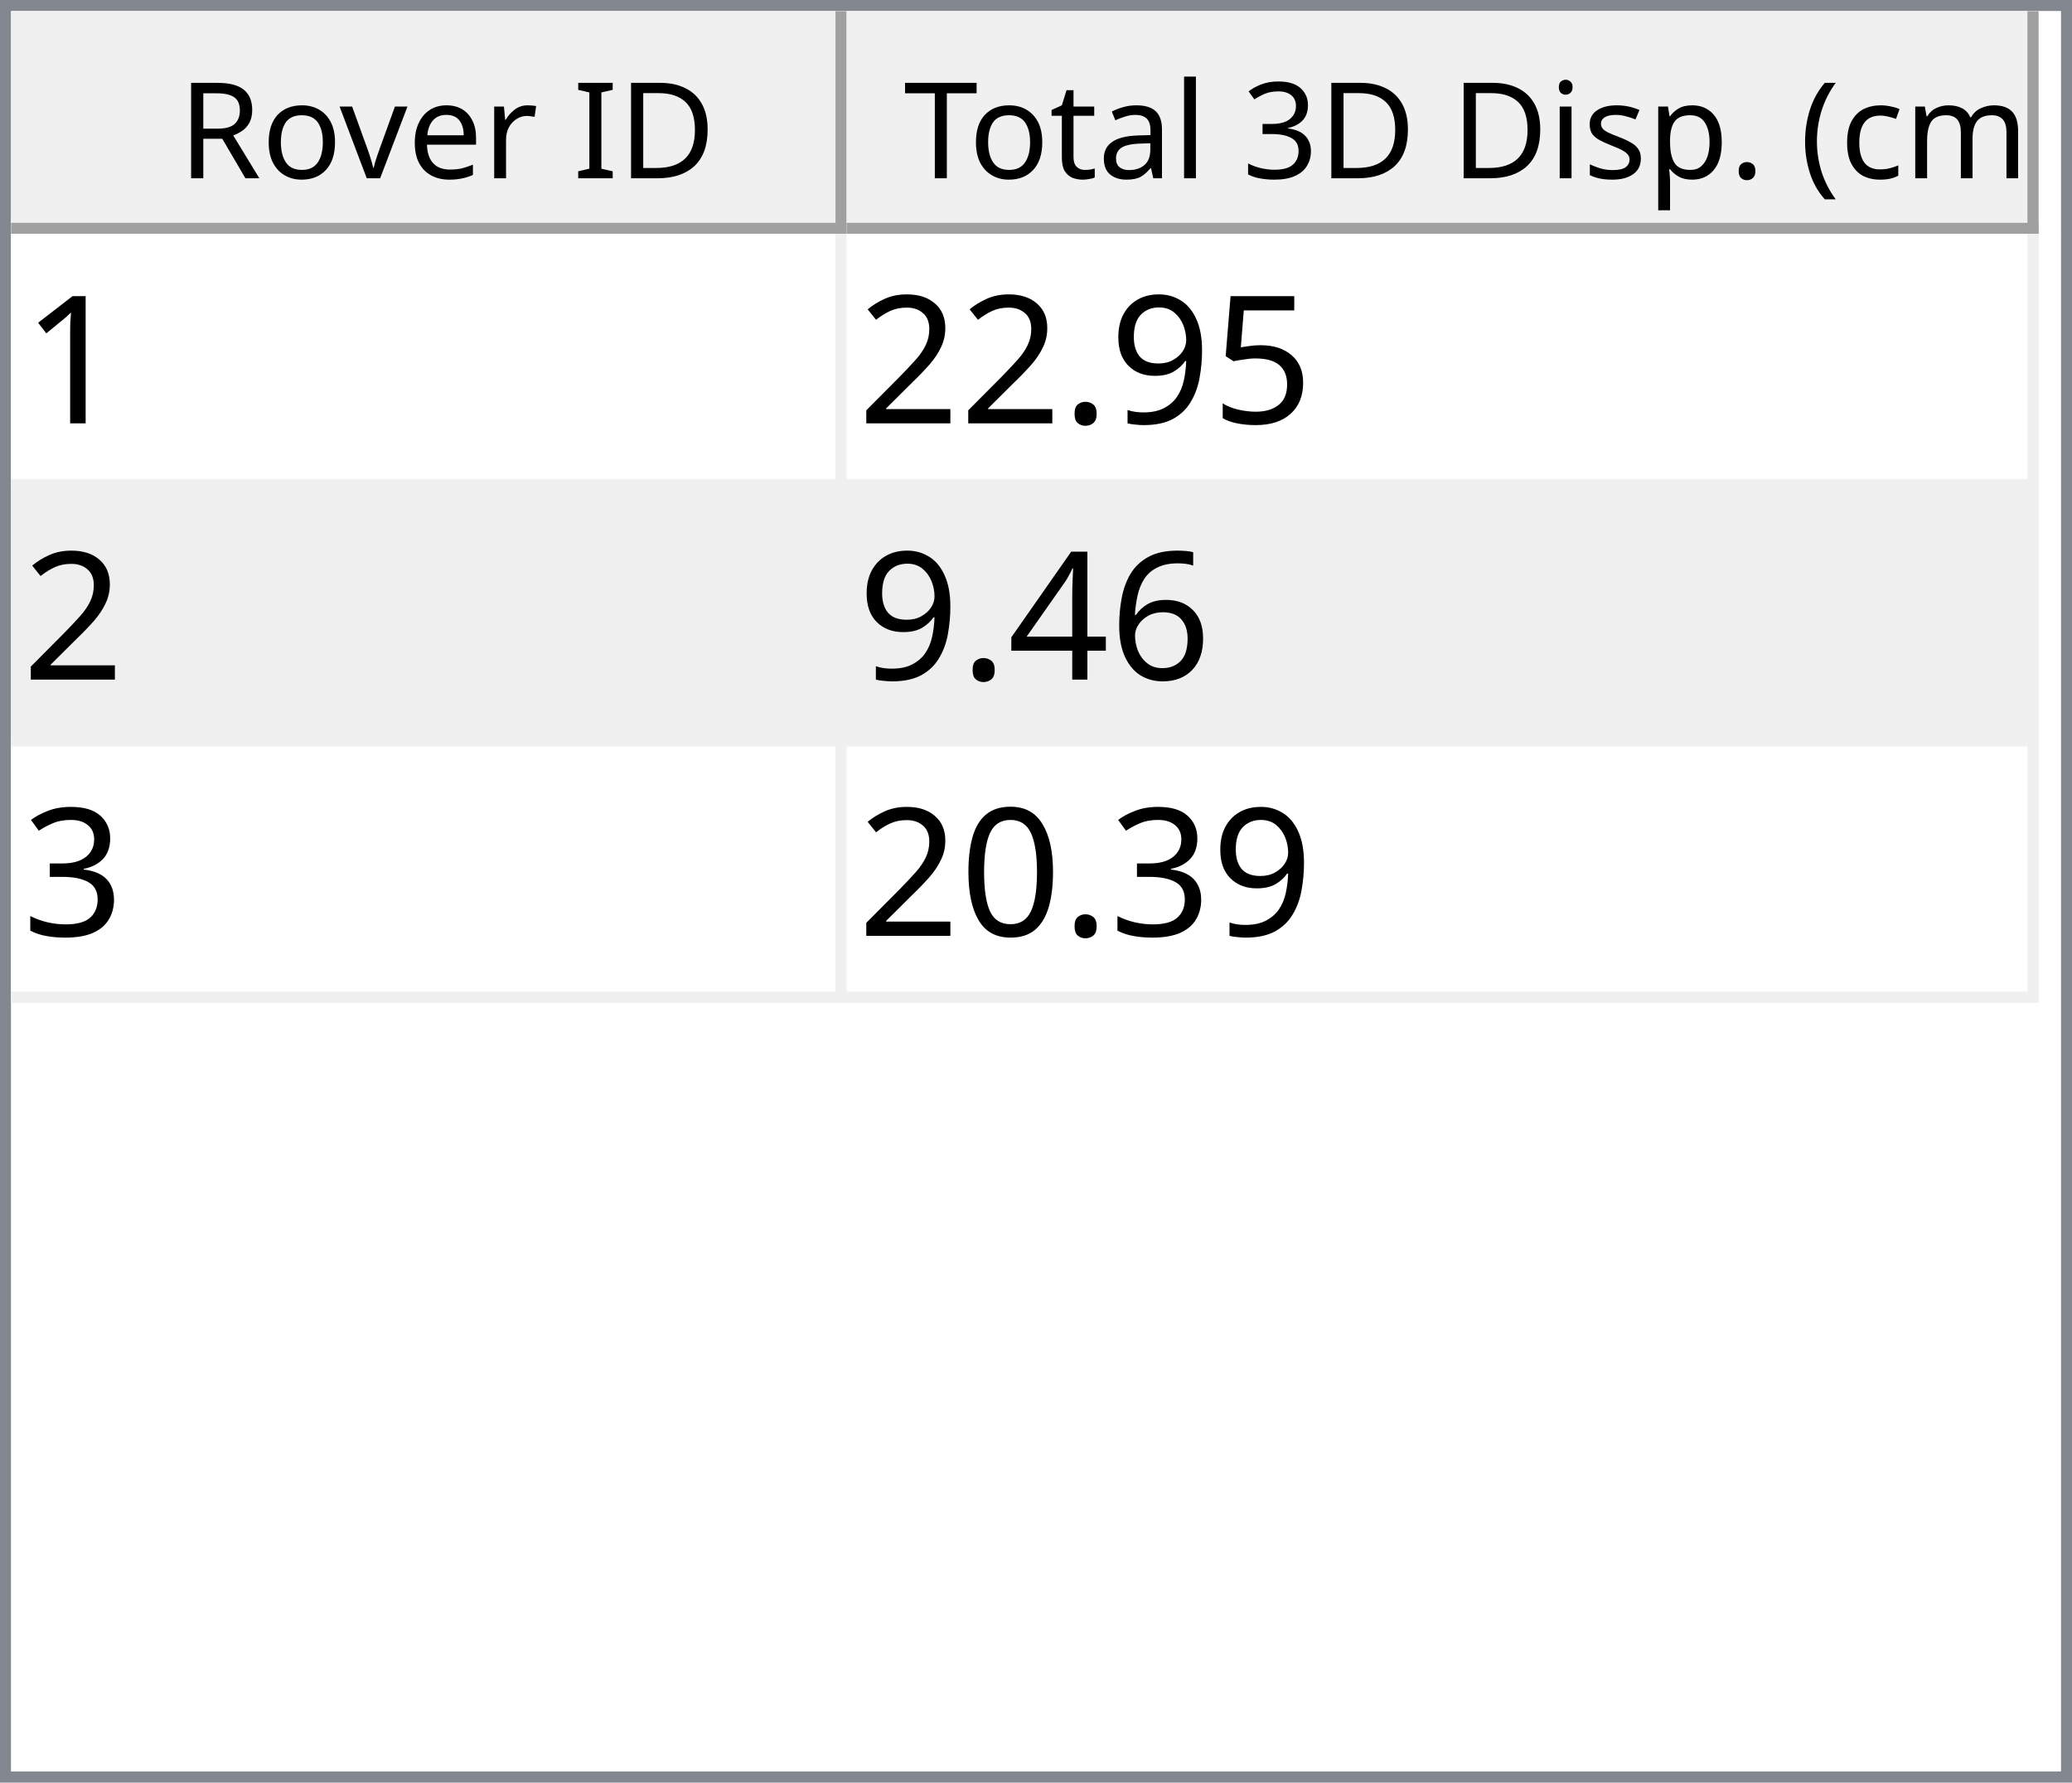
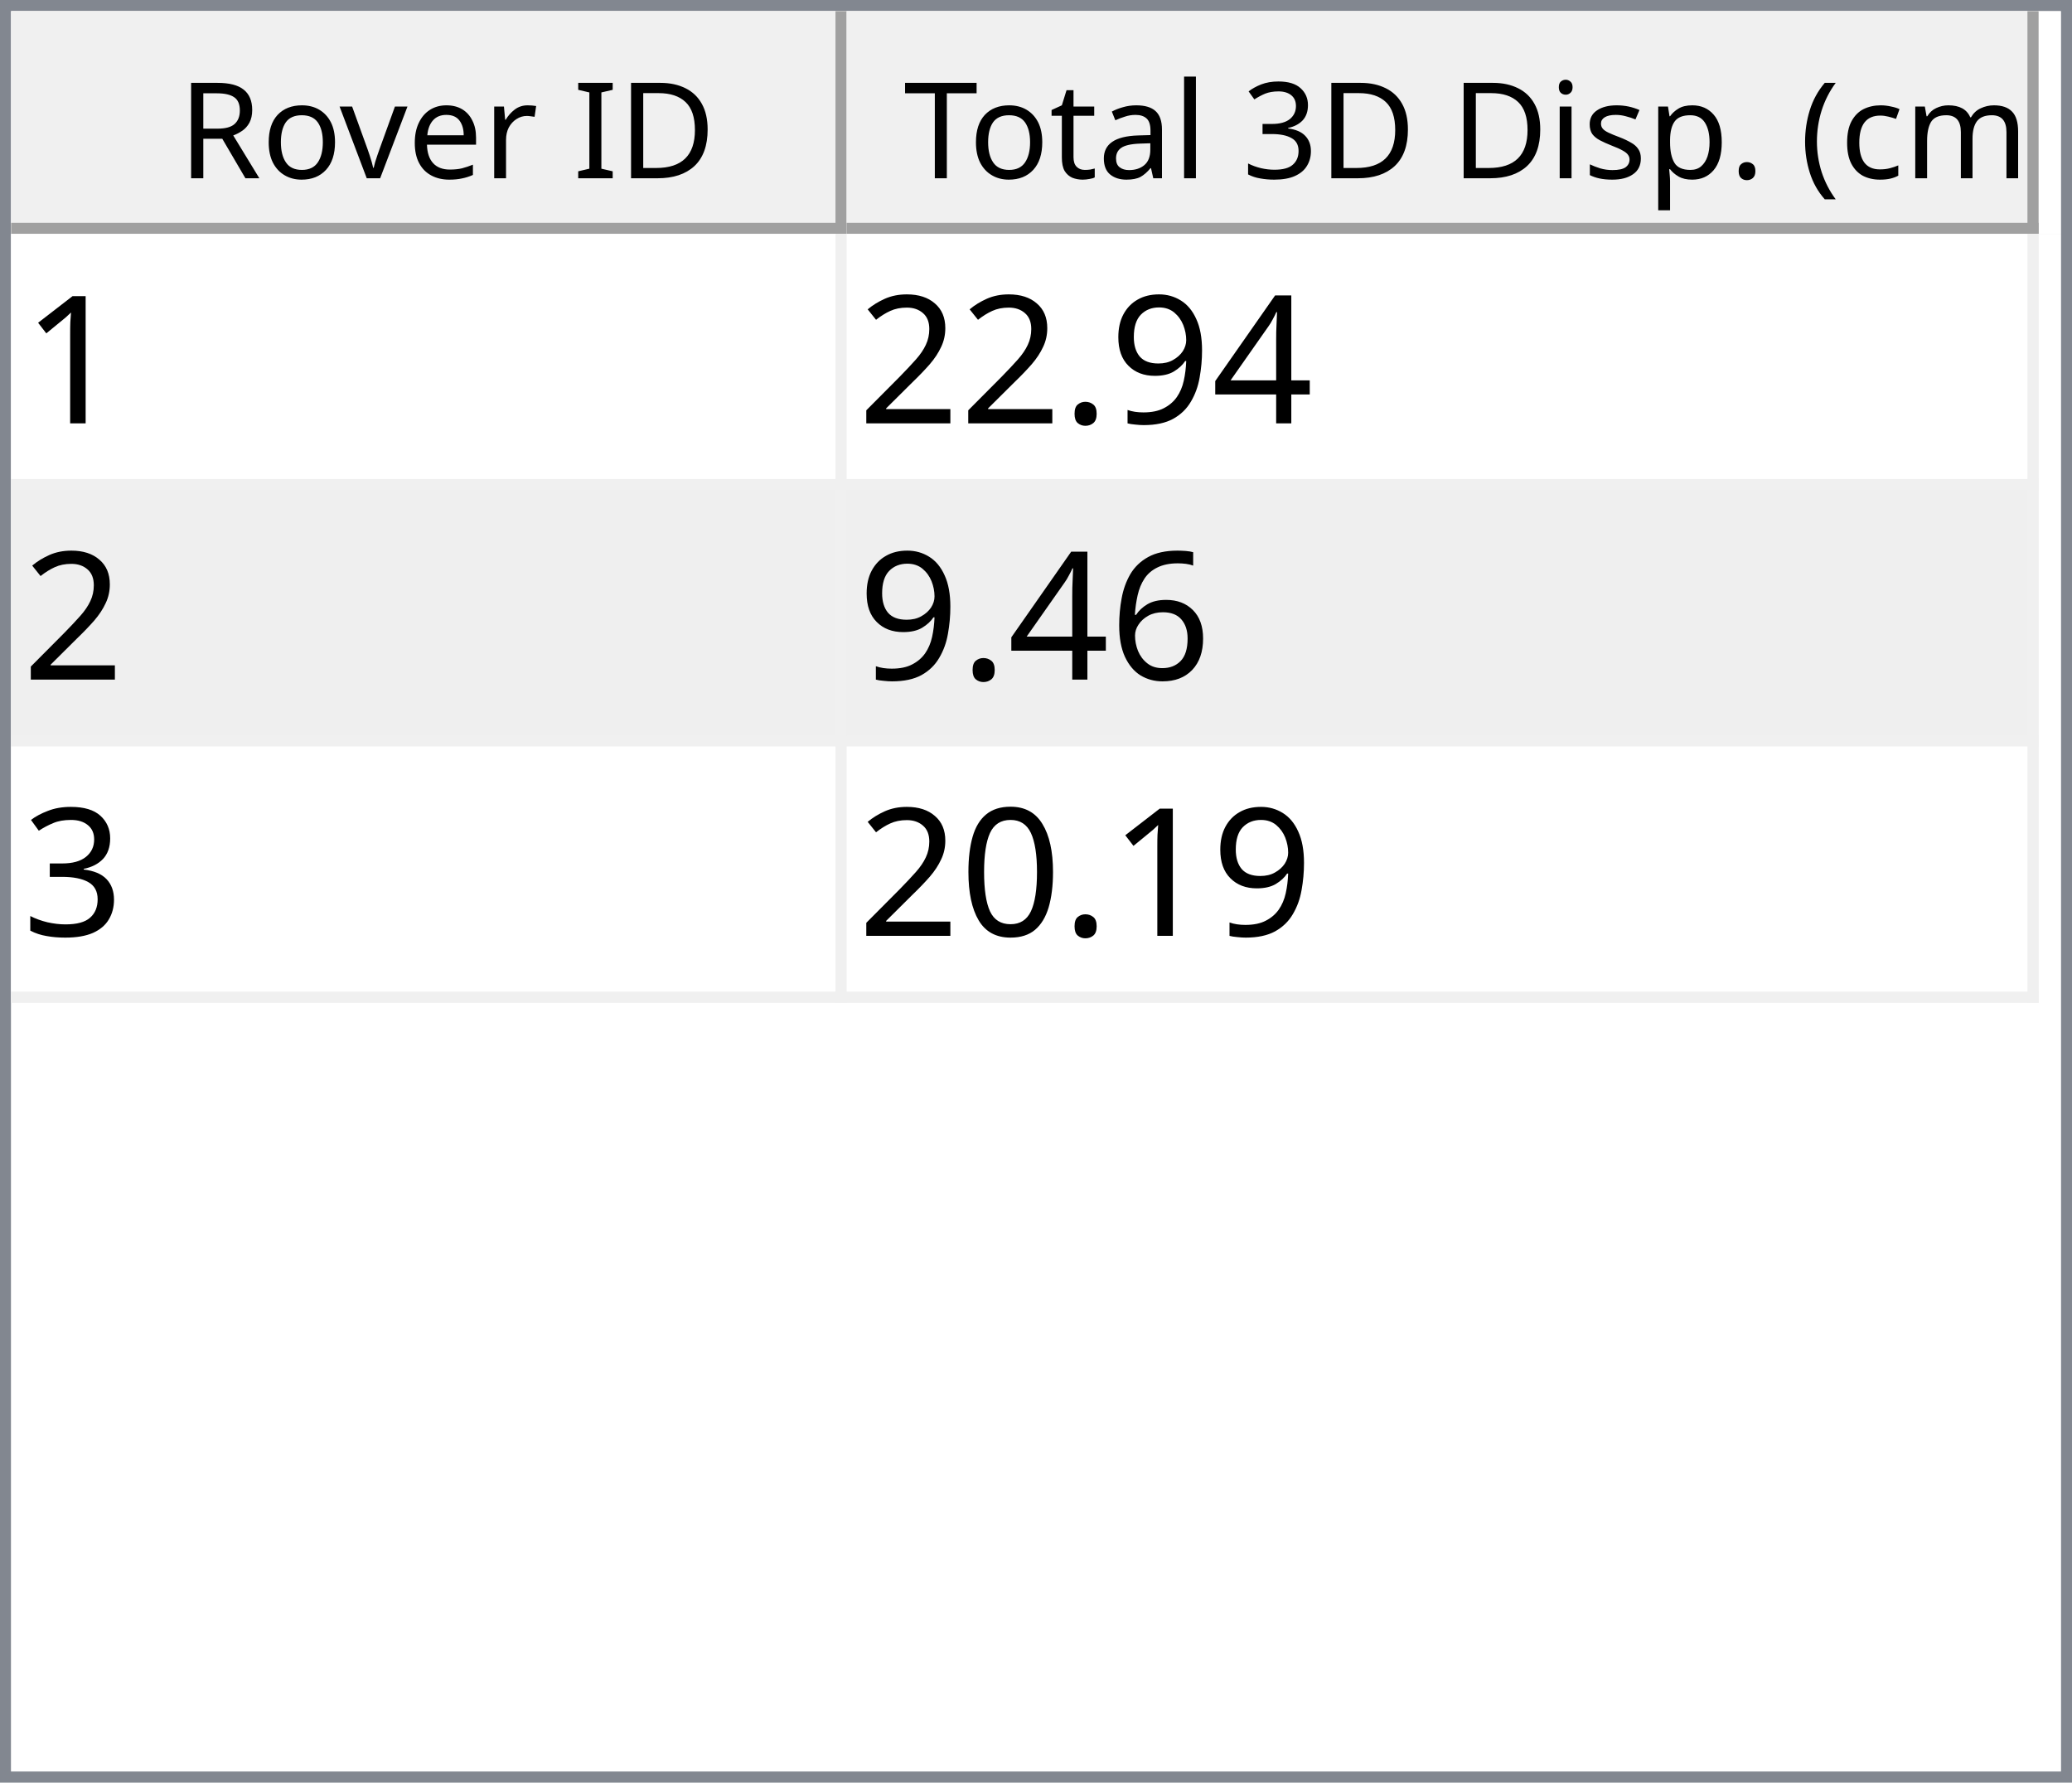
<svg xmlns="http://www.w3.org/2000/svg" style="fill-opacity:1; color-rendering:auto; color-interpolation:auto; text-rendering:auto; stroke:black; stroke-linecap:square; stroke-miterlimit:10; shape-rendering:auto; stroke-opacity:1; fill:black; stroke-dasharray:none; font-weight:normal; stroke-width:1; font-family:'Dialog'; font-style:normal; stroke-linejoin:miter; font-size:12px; stroke-dashoffset:0; image-rendering:auto;" width="186" height="160">
  <defs id="genericDefs" />
  <g>
    <defs id="defs1">
      <clipPath clipPathUnits="userSpaceOnUse" id="clipPath1">
        <path d="M0 0 L186 0 L186 160 L0 160 L0 0 Z" />
      </clipPath>
      <clipPath clipPathUnits="userSpaceOnUse" id="clipPath2">
        <path d="M0 0 L0 160 L186 160 L186 0 Z" />
      </clipPath>
      <clipPath clipPathUnits="userSpaceOnUse" id="clipPath3">
        <path d="M0 0 L0 20 L184 20 L184 0 Z" />
      </clipPath>
      <clipPath clipPathUnits="userSpaceOnUse" id="clipPath4">
        <path d="M0 0 L0 20 L75 20 L75 0 Z" />
      </clipPath>
      <clipPath clipPathUnits="userSpaceOnUse" id="clipPath5">
        <path d="M1 1 L1 19 L74 19 L74 1 Z" />
      </clipPath>
      <clipPath clipPathUnits="userSpaceOnUse" id="clipPath6">
        <path d="M0 0 L0 18 L73 18 L73 0 Z" />
      </clipPath>
      <clipPath clipPathUnits="userSpaceOnUse" id="clipPath7">
        <path d="M-0.5 -0.5 L-0.5 19.5 L74.5 19.5 L74.5 -0.5 Z" />
      </clipPath>
      <clipPath clipPathUnits="userSpaceOnUse" id="clipPath8">
        <path d="M0 0 L0 20 L107 20 L107 0 Z" />
      </clipPath>
      <clipPath clipPathUnits="userSpaceOnUse" id="clipPath9">
        <path d="M1 1 L1 19 L106 19 L106 1 Z" />
      </clipPath>
      <clipPath clipPathUnits="userSpaceOnUse" id="clipPath10">
        <path d="M0 0 L0 18 L105 18 L105 0 Z" />
      </clipPath>
      <clipPath clipPathUnits="userSpaceOnUse" id="clipPath11">
        <path d="M-0.5 -0.5 L-0.5 19.5 L106.5 19.5 L106.5 -0.5 Z" />
      </clipPath>
      <clipPath clipPathUnits="userSpaceOnUse" id="clipPath12">
        <path d="M0 0 L0 138 L184 138 L184 0 Z" />
      </clipPath>
      <clipPath clipPathUnits="userSpaceOnUse" id="clipPath13">
        <path d="M0 0 L0 69 L182 69 L182 0 Z" />
      </clipPath>
      <clipPath clipPathUnits="userSpaceOnUse" id="clipPath14">
        <path d="M-0.5 -0.5 L-0.5 68.5 L181.5 68.5 L181.5 -0.5 Z" />
      </clipPath>
      <clipPath clipPathUnits="userSpaceOnUse" id="clipPath15">
        <path d="M0 0 L0 22 L74 22 L74 0 Z" />
      </clipPath>
      <clipPath clipPathUnits="userSpaceOnUse" id="clipPath16">
        <path d="M0 0 L0 22 L106 22 L106 0 Z" />
      </clipPath>
      <font horiz-adv-x="64.551" id="font1">
        <font-face ascent="107.91" descent="25.098" units-per-em="100" style="font-style:normal; font-family:Segoe UI; font-weight:normal;" />
        <missing-glyph horiz-adv-x="64.551" d="M8.109 0 L8.109 68.266 L56.453 68.266 L56.453 0 L8.109 0 ZM15.328 7.234 L49.219 7.234 L49.219 61.031 L15.328 61.031 L15.328 7.234 Z" />
        <glyph unicode="D" horiz-adv-x="70.117" d="M9.188 0 L9.188 70.016 L28.516 70.016 Q65.531 70.016 65.531 35.891 Q65.531 19.672 55.25 9.836 Q44.969 0 27.734 0 L9.188 0 ZM17.391 62.594 L17.391 7.422 L27.828 7.422 Q41.609 7.422 49.273 14.797 Q56.938 22.172 56.938 35.688 Q56.938 62.594 28.328 62.594 L17.391 62.594 Z" />
        <glyph unicode="I" horiz-adv-x="26.611" d="M17.391 0 L9.188 0 L9.188 70.016 L17.391 70.016 L17.391 0 Z" />
        <glyph unicode=" " horiz-adv-x="27.393" d="" />
        <glyph unicode="r" horiz-adv-x="34.766" d="M34.188 41.891 Q32.078 43.5 28.125 43.5 Q23 43.5 19.555 38.672 Q16.109 33.844 16.109 25.484 L16.109 0 L8.109 0 L8.109 50 L16.109 50 L16.109 39.703 L16.312 39.703 Q18.016 44.969 21.531 47.922 Q25.047 50.875 29.391 50.875 Q32.516 50.875 34.188 50.203 L34.188 41.891 Z" />
        <glyph unicode="e" horiz-adv-x="52.295" d="M48.297 23 L12.984 23 Q13.188 14.656 17.484 10.109 Q21.781 5.562 29.297 5.562 Q37.75 5.562 44.828 11.141 L44.828 3.609 Q38.234 -1.172 27.391 -1.172 Q16.797 -1.172 10.742 5.641 Q4.688 12.453 4.688 24.812 Q4.688 36.469 11.305 43.82 Q17.922 51.172 27.734 51.172 Q37.547 51.172 42.922 44.828 Q48.297 38.484 48.297 27.203 L48.297 23 ZM40.094 29.781 Q40.047 36.719 36.75 40.578 Q33.453 44.438 27.594 44.438 Q21.922 44.438 17.969 40.383 Q14.016 36.328 13.094 29.781 L40.094 29.781 Z" />
        <glyph unicode="v" horiz-adv-x="47.9" d="M47.406 50 L27.484 0 L19.625 0 L0.688 50 L9.469 50 L22.172 13.672 Q23.578 9.672 23.922 6.688 L24.125 6.688 Q24.609 10.453 25.688 13.484 L38.969 50 L47.406 50 Z" />
        <glyph unicode="o" horiz-adv-x="58.594" d="M29 -1.172 Q17.922 -1.172 11.305 5.836 Q4.688 12.844 4.688 24.422 Q4.688 37.016 11.57 44.094 Q18.453 51.172 30.172 51.172 Q41.359 51.172 47.633 44.289 Q53.906 37.406 53.906 25.203 Q53.906 13.234 47.141 6.031 Q40.375 -1.172 29 -1.172 ZM29.594 44.438 Q21.875 44.438 17.383 39.188 Q12.891 33.938 12.891 24.703 Q12.891 15.828 17.43 10.695 Q21.969 5.562 29.594 5.562 Q37.359 5.562 41.531 10.594 Q45.703 15.625 45.703 24.906 Q45.703 34.281 41.531 39.359 Q37.359 44.438 29.594 44.438 Z" />
        <glyph unicode="R" horiz-adv-x="59.814" d="M59.375 0 L49.609 0 L37.891 19.625 Q36.281 22.359 34.766 24.289 Q33.25 26.219 31.664 27.438 Q30.078 28.656 28.25 29.219 Q26.422 29.781 24.125 29.781 L17.391 29.781 L17.391 0 L9.188 0 L9.188 70.016 L30.078 70.016 Q34.672 70.016 38.555 68.867 Q42.438 67.719 45.289 65.375 Q48.141 63.031 49.758 59.547 Q51.375 56.062 51.375 51.375 Q51.375 47.703 50.273 44.656 Q49.172 41.609 47.148 39.211 Q45.125 36.812 42.266 35.133 Q39.406 33.453 35.844 32.516 L35.844 32.328 Q37.594 31.547 38.891 30.547 Q40.188 29.547 41.359 28.18 Q42.531 26.812 43.68 25.078 Q44.828 23.344 46.234 21.047 L59.375 0 ZM17.391 62.594 L17.391 37.203 L28.516 37.203 Q31.594 37.203 34.203 38.133 Q36.812 39.062 38.719 40.797 Q40.625 42.531 41.703 45.047 Q42.781 47.562 42.781 50.688 Q42.781 56.297 39.141 59.445 Q35.5 62.594 28.609 62.594 L17.391 62.594 Z" />
        <glyph unicode=")" horiz-adv-x="30.176" d="M8.297 -15.922 L1.172 -15.922 Q16.406 2.344 16.406 26.812 Q16.406 51.469 1.078 70.016 L8.297 70.016 Q23.531 52.156 23.531 26.703 Q23.531 1.375 8.297 -15.922 Z" />
        <glyph unicode="m" horiz-adv-x="86.133" d="M79.109 0 L71.094 0 L71.094 28.719 Q71.094 37.016 68.531 40.727 Q65.969 44.438 59.906 44.438 Q54.781 44.438 51.195 39.75 Q47.609 35.062 47.609 28.516 L47.609 0 L39.594 0 L39.594 29.688 Q39.594 44.438 28.219 44.438 Q22.953 44.438 19.531 40.016 Q16.109 35.594 16.109 28.516 L16.109 0 L8.109 0 L8.109 50 L16.109 50 L16.109 42.094 L16.312 42.094 Q21.625 51.172 31.844 51.172 Q36.969 51.172 40.773 48.312 Q44.578 45.453 46 40.828 Q51.562 51.172 62.594 51.172 Q79.109 51.172 79.109 30.812 L79.109 0 Z" />
        <glyph unicode="c" horiz-adv-x="46.191" d="M42.188 2.297 Q36.422 -1.172 28.516 -1.172 Q17.828 -1.172 11.258 5.789 Q4.688 12.75 4.688 23.828 Q4.688 36.188 11.766 43.68 Q18.844 51.172 30.672 51.172 Q37.25 51.172 42.281 48.734 L42.281 40.531 Q36.719 44.438 30.375 44.438 Q22.703 44.438 17.797 38.945 Q12.891 33.453 12.891 24.516 Q12.891 15.719 17.508 10.641 Q22.125 5.562 29.891 5.562 Q36.422 5.562 42.188 9.906 L42.188 2.297 Z" />
        <glyph unicode="(" horiz-adv-x="30.176" d="M29.109 -15.922 L21.969 -15.922 Q6.844 1.375 6.844 26.703 Q6.844 52.156 21.969 70.016 L29.203 70.016 Q13.875 51.469 13.875 26.812 Q13.875 2.344 29.109 -15.922 Z" />
        <glyph unicode="." horiz-adv-x="21.68" d="M10.891 -1.078 Q8.641 -1.078 7.055 0.539 Q5.469 2.156 5.469 4.391 Q5.469 6.641 7.055 8.273 Q8.641 9.906 10.891 9.906 Q13.188 9.906 14.797 8.273 Q16.406 6.641 16.406 4.391 Q16.406 2.156 14.797 0.539 Q13.188 -1.078 10.891 -1.078 Z" />
        <glyph unicode="p" horiz-adv-x="58.789" d="M16.312 7.234 L16.109 7.234 L16.109 -23 L8.109 -23 L8.109 50 L16.109 50 L16.109 41.219 L16.312 41.219 Q22.219 51.172 33.594 51.172 Q43.266 51.172 48.688 44.461 Q54.109 37.75 54.109 26.469 Q54.109 13.922 48 6.375 Q41.891 -1.172 31.297 -1.172 Q21.578 -1.172 16.312 7.234 ZM16.109 27.391 L16.109 20.406 Q16.109 14.203 20.141 9.883 Q24.172 5.562 30.375 5.562 Q37.641 5.562 41.773 11.133 Q45.906 16.703 45.906 26.609 Q45.906 34.969 42.047 39.703 Q38.188 44.438 31.594 44.438 Q24.609 44.438 20.359 39.578 Q16.109 34.719 16.109 27.391 Z" />
        <glyph unicode="s" horiz-adv-x="42.432" d="M5.078 1.812 L5.078 10.406 Q11.625 5.562 19.484 5.562 Q30.031 5.562 30.031 12.594 Q30.031 14.594 29.125 15.992 Q28.219 17.391 26.68 18.461 Q25.141 19.531 23.07 20.383 Q21 21.234 18.609 22.172 Q15.281 23.484 12.766 24.828 Q10.25 26.172 8.57 27.859 Q6.891 29.547 6.031 31.695 Q5.172 33.844 5.172 36.719 Q5.172 40.234 6.789 42.945 Q8.406 45.656 11.086 47.484 Q13.766 49.312 17.211 50.242 Q20.656 51.172 24.312 51.172 Q30.812 51.172 35.938 48.922 L35.938 40.828 Q30.422 44.438 23.25 44.438 Q21 44.438 19.195 43.922 Q17.391 43.406 16.094 42.477 Q14.797 41.547 14.086 40.258 Q13.375 38.969 13.375 37.406 Q13.375 35.453 14.086 34.133 Q14.797 32.812 16.164 31.789 Q17.531 30.766 19.484 29.938 Q21.438 29.109 23.922 28.125 Q27.25 26.859 29.883 25.516 Q32.516 24.172 34.375 22.484 Q36.234 20.797 37.234 18.602 Q38.234 16.406 38.234 13.375 Q38.234 9.672 36.602 6.938 Q34.969 4.203 32.234 2.398 Q29.5 0.594 25.93 -0.289 Q22.359 -1.172 18.453 -1.172 Q10.75 -1.172 5.078 1.812 Z" />
        <glyph unicode="i" horiz-adv-x="24.219" d="M12.203 62.703 Q10.062 62.703 8.547 64.164 Q7.031 65.625 7.031 67.875 Q7.031 70.125 8.547 71.609 Q10.062 73.094 12.203 73.094 Q14.406 73.094 15.945 71.609 Q17.484 70.125 17.484 67.875 Q17.484 65.719 15.945 64.211 Q14.406 62.703 12.203 62.703 ZM16.109 0 L8.109 0 L8.109 50 L16.109 50 L16.109 0 Z" />
        <glyph unicode="3" horiz-adv-x="53.906" d="M46.531 19.828 Q46.531 15.094 44.75 11.211 Q42.969 7.328 39.719 4.57 Q36.469 1.812 31.93 0.297 Q27.391 -1.219 21.922 -1.219 Q11.922 -1.219 6 2.594 L6 11.188 Q13.094 5.609 22.219 5.609 Q25.875 5.609 28.828 6.539 Q31.781 7.469 33.906 9.227 Q36.031 10.984 37.18 13.477 Q38.328 15.969 38.328 19.094 Q38.328 32.812 18.797 32.812 L12.984 32.812 L12.984 39.594 L18.5 39.594 Q35.797 39.594 35.797 52.484 Q35.797 64.406 22.609 64.406 Q15.188 64.406 8.688 59.422 L8.688 67.188 Q15.375 71.188 24.609 71.188 Q29 71.188 32.57 69.969 Q36.141 68.75 38.68 66.555 Q41.219 64.359 42.609 61.281 Q44 58.203 44 54.5 Q44 40.672 30.031 36.719 L30.031 36.531 Q33.594 36.141 36.625 34.797 Q39.656 33.453 41.852 31.305 Q44.047 29.156 45.289 26.25 Q46.531 23.344 46.531 19.828 Z" />
        <glyph unicode="l" horiz-adv-x="24.219" d="M16.109 0 L8.109 0 L8.109 74.031 L16.109 74.031 L16.109 0 Z" />
        <glyph unicode="a" horiz-adv-x="50.879" d="M43.891 0 L35.891 0 L35.891 7.812 L35.688 7.812 Q30.469 -1.172 20.312 -1.172 Q12.844 -1.172 8.617 2.781 Q4.391 6.734 4.391 13.281 Q4.391 27.297 20.906 29.594 L35.891 31.688 Q35.891 44.438 25.594 44.438 Q16.547 44.438 9.281 38.281 L9.281 46.484 Q16.656 51.172 26.266 51.172 Q43.891 51.172 43.891 32.516 L43.891 0 ZM35.891 25.297 L23.828 23.641 Q18.266 22.859 15.43 20.875 Q12.594 18.891 12.594 13.875 Q12.594 10.203 15.211 7.883 Q17.828 5.562 22.172 5.562 Q28.125 5.562 32.008 9.742 Q35.891 13.922 35.891 20.312 L35.891 25.297 Z" />
        <glyph unicode="t" horiz-adv-x="33.887" d="M31.297 0.484 Q28.469 -1.078 23.828 -1.078 Q10.688 -1.078 10.688 13.578 L10.688 43.172 L2.094 43.172 L2.094 50 L10.688 50 L10.688 62.203 L18.703 64.797 L18.703 50 L31.297 50 L31.297 43.172 L18.703 43.172 L18.703 14.984 Q18.703 9.969 20.414 7.82 Q22.125 5.672 26.078 5.672 Q29.109 5.672 31.297 7.328 L31.297 0.484 Z" />
        <glyph unicode="T" horiz-adv-x="52.393" d="M50.594 62.594 L30.375 62.594 L30.375 0 L22.172 0 L22.172 62.594 L2 62.594 L2 70.016 L50.594 70.016 L50.594 62.594 Z" />
      </font>
      <font horiz-adv-x="75.0" id="font2">
        <font-face ascent="100.537" descent="21.973" units-per-em="100" style="font-style:normal; font-family:sans-serif; font-weight:normal;" />
        <missing-glyph horiz-adv-x="75.0" d="M12.5 0 L12.5 62.5 L62.5 62.5 L62.5 0 L12.5 0 ZM14.062 1.562 L60.938 1.562 L60.938 60.938 L14.062 60.938 L14.062 1.562 Z" />
        <glyph unicode="1" horiz-adv-x="55.615" d="M37.25 0 L28.469 0 L28.469 56 Q25.297 52.984 20.141 49.953 Q14.984 46.922 10.891 45.406 L10.891 53.906 Q18.266 57.375 23.781 62.305 Q29.297 67.234 31.594 71.875 L37.25 71.875 L37.25 0 Z" />
-         <glyph unicode="5" horiz-adv-x="55.615" d="M4.156 18.75 L13.375 19.531 Q14.406 12.797 18.141 9.398 Q21.875 6 27.156 6 Q33.5 6 37.891 10.789 Q42.281 15.578 42.281 23.484 Q42.281 31 38.062 35.352 Q33.844 39.703 27 39.703 Q22.75 39.703 19.336 37.773 Q15.922 35.844 13.969 32.766 L5.719 33.844 L12.641 70.609 L48.25 70.609 L48.25 62.203 L19.672 62.203 L15.828 42.969 Q22.266 47.469 29.344 47.469 Q38.719 47.469 45.164 40.969 Q51.609 34.469 51.609 24.266 Q51.609 14.547 45.953 7.469 Q39.062 -1.219 27.156 -1.219 Q17.391 -1.219 11.211 4.25 Q5.031 9.719 4.156 18.75 Z" />
+         <glyph unicode="4" horiz-adv-x="55.615" d="M32.328 0 L32.328 17.141 L1.266 17.141 L1.266 25.203 L33.938 71.578 L41.109 71.578 L41.109 25.203 L50.781 25.203 L50.781 17.141 L41.109 17.141 L41.109 0 L32.328 0 ZM32.328 25.203 L32.328 57.469 L9.906 25.203 L32.328 25.203 Z" />
        <glyph unicode="9" horiz-adv-x="55.615" d="M5.469 16.547 L13.922 17.328 Q14.984 11.375 18.016 8.688 Q21.047 6 25.781 6 Q29.828 6 32.883 7.859 Q35.938 9.719 37.891 12.82 Q39.844 15.922 41.164 21.195 Q42.484 26.469 42.484 31.938 Q42.484 32.516 42.438 33.688 Q39.797 29.5 35.234 26.883 Q30.672 24.266 25.344 24.266 Q16.453 24.266 10.305 30.711 Q4.156 37.156 4.156 47.703 Q4.156 58.594 10.578 65.234 Q17 71.875 26.656 71.875 Q33.641 71.875 39.43 68.117 Q45.219 64.359 48.219 57.398 Q51.219 50.438 51.219 37.25 Q51.219 23.531 48.242 15.406 Q45.266 7.281 39.383 3.031 Q33.5 -1.219 25.594 -1.219 Q17.188 -1.219 11.867 3.445 Q6.547 8.109 5.469 16.547 ZM41.453 48.141 Q41.453 55.719 37.43 60.156 Q33.406 64.594 27.734 64.594 Q21.875 64.594 17.531 59.812 Q13.188 55.031 13.188 47.406 Q13.188 40.578 17.312 36.305 Q21.438 32.031 27.484 32.031 Q33.594 32.031 37.523 36.305 Q41.453 40.578 41.453 48.141 Z" />
        <glyph unicode="." horiz-adv-x="27.783" d="M9.078 0 L9.078 10.016 L19.094 10.016 L19.094 0 L9.078 0 Z" />
        <glyph unicode="2" horiz-adv-x="55.615" d="M50.344 8.453 L50.344 0 L3.031 0 Q2.938 3.172 4.047 6.109 Q5.859 10.938 9.836 15.625 Q13.812 20.312 21.344 26.469 Q33.016 36.031 37.117 41.625 Q41.219 47.219 41.219 52.203 Q41.219 57.422 37.477 61.008 Q33.734 64.594 27.734 64.594 Q21.391 64.594 17.578 60.789 Q13.766 56.984 13.719 50.25 L4.688 51.172 Q5.609 61.281 11.664 66.578 Q17.719 71.875 27.938 71.875 Q38.234 71.875 44.242 66.164 Q50.25 60.453 50.25 52 Q50.25 47.703 48.492 43.555 Q46.734 39.406 42.656 34.812 Q38.578 30.219 29.109 22.219 Q21.188 15.578 18.945 13.211 Q16.703 10.844 15.234 8.453 L50.344 8.453 Z" />
        <glyph unicode="6" horiz-adv-x="55.615" d="M49.75 54.047 L41.016 53.375 Q39.844 58.547 37.703 60.891 Q34.125 64.656 28.906 64.656 Q24.703 64.656 21.531 62.312 Q17.391 59.281 14.992 53.469 Q12.594 47.656 12.5 36.922 Q15.672 41.75 20.266 44.094 Q24.859 46.438 29.891 46.438 Q38.672 46.438 44.852 39.969 Q51.031 33.5 51.031 23.25 Q51.031 16.5 48.125 10.719 Q45.219 4.938 40.141 1.859 Q35.062 -1.219 28.609 -1.219 Q17.625 -1.219 10.695 6.859 Q3.766 14.938 3.766 33.5 Q3.766 54.25 11.422 63.672 Q18.109 71.875 29.438 71.875 Q37.891 71.875 43.289 67.141 Q48.688 62.406 49.75 54.047 ZM13.875 23.188 Q13.875 18.656 15.797 14.508 Q17.719 10.359 21.188 8.18 Q24.656 6 28.469 6 Q34.031 6 38.039 10.492 Q42.047 14.984 42.047 22.703 Q42.047 30.125 38.086 34.398 Q34.125 38.672 28.125 38.672 Q22.172 38.672 18.023 34.398 Q13.875 30.125 13.875 23.188 Z" />
-         <glyph unicode="4" horiz-adv-x="55.615" d="M32.328 0 L32.328 17.141 L1.266 17.141 L1.266 25.203 L33.938 71.578 L41.109 71.578 L41.109 25.203 L50.781 25.203 L50.781 17.141 L41.109 17.141 L41.109 0 L32.328 0 ZM32.328 25.203 L32.328 57.469 L9.906 25.203 L32.328 25.203 Z" />
        <glyph unicode="3" horiz-adv-x="55.615" d="M4.203 18.891 L12.984 20.062 Q14.5 12.594 18.141 9.297 Q21.781 6 27 6 Q33.203 6 37.477 10.297 Q41.75 14.594 41.75 20.953 Q41.75 27 37.797 30.93 Q33.844 34.859 27.734 34.859 Q25.25 34.859 21.531 33.891 L22.516 41.609 Q23.391 41.5 23.922 41.5 Q29.547 41.5 34.039 44.43 Q38.531 47.359 38.531 53.469 Q38.531 58.297 35.258 61.477 Q31.984 64.656 26.812 64.656 Q21.688 64.656 18.266 61.43 Q14.844 58.203 13.875 51.766 L5.078 53.328 Q6.688 62.156 12.398 67.016 Q18.109 71.875 26.609 71.875 Q32.469 71.875 37.398 69.359 Q42.328 66.844 44.945 62.5 Q47.562 58.156 47.562 53.266 Q47.562 48.641 45.07 44.828 Q42.578 41.016 37.703 38.766 Q44.047 37.312 47.562 32.695 Q51.078 28.078 51.078 21.141 Q51.078 11.766 44.242 5.25 Q37.406 -1.266 26.953 -1.266 Q17.531 -1.266 11.305 4.352 Q5.078 9.969 4.203 18.891 Z" />
        <glyph unicode="0" horiz-adv-x="55.615" d="M4.156 35.297 Q4.156 48 6.766 55.742 Q9.375 63.484 14.523 67.68 Q19.672 71.875 27.484 71.875 Q33.25 71.875 37.594 69.555 Q41.938 67.234 44.773 62.867 Q47.609 58.5 49.219 52.227 Q50.828 45.953 50.828 35.297 Q50.828 22.703 48.242 14.969 Q45.656 7.234 40.508 3.008 Q35.359 -1.219 27.484 -1.219 Q17.141 -1.219 11.234 6.203 Q4.156 15.141 4.156 35.297 ZM13.188 35.297 Q13.188 17.672 17.312 11.836 Q21.438 6 27.484 6 Q33.547 6 37.672 11.859 Q41.797 17.719 41.797 35.297 Q41.797 52.984 37.672 58.789 Q33.547 64.594 27.391 64.594 Q21.344 64.594 17.719 59.469 Q13.188 52.938 13.188 35.297 Z" />
      </font>
    </defs>
    <g style="fill:white; stroke:white;">
      <rect x="0" y="0" width="186" style="clip-path:url(#clipPath1); stroke:none;" height="160" />
    </g>
    <g style="fill:white; text-rendering:optimizeSpeed; color-rendering:optimizeSpeed; image-rendering:optimizeSpeed; shape-rendering:crispEdges; stroke:white; color-interpolation:sRGB;">
      <rect x="0" width="186" height="160" y="0" style="stroke:none;" />
      <path style="stroke:none;" d="M0 160 L186 160 L186 0 L0 0 Z" />
    </g>
    <g style="fill:rgb(240,240,240); font-family:'Segoe UI'; stroke:rgb(240,240,240);">
      <rect x="0" y="0" width="186" style="clip-path:url(#clipPath2); stroke:none;" height="160" />
    </g>
    <g style="fill:rgb(130,135,144); font-family:'Segoe UI'; stroke:rgb(130,135,144);">
      <path d="M0 0 L186 0 L186 160 L0 160 L0 0 ZM1 1 L185 1 L185 159 L1 159 L1 1 Z" style="fill-rule:evenodd; clip-path:url(#clipPath2); stroke:none;" />
    </g>
    <g style="fill:white; font-family:'Segoe UI'; stroke:white;" transform="translate(1,1)">
      <rect x="0" y="0" width="184" style="clip-path:url(#clipPath3); stroke:none;" height="20" />
    </g>
    <g style="fill:rgb(240,240,240); font-family:'Segoe UI'; stroke:rgb(240,240,240);" transform="translate(1,1)">
      <rect x="0" y="0" width="75" style="clip-path:url(#clipPath4); stroke:none;" height="20" />
    </g>
    <g style="font-family:'Segoe UI';" transform="translate(2,2)">
      <text x="14" xml:space="preserve" y="14" style="clip-path:url(#clipPath6); stroke:none;">Rover ID</text>
    </g>
    <g style="fill:rgb(160,160,160); font-family:'Segoe UI'; stroke:rgb(160,160,160); stroke-linejoin:bevel;" transform="translate(1.5,1.5)">
      <line x1="74" x2="74" y1="0" style="fill:none; clip-path:url(#clipPath7);" y2="19" />
    </g>
    <g style="fill:rgb(160,160,160); font-family:'Segoe UI'; stroke:rgb(160,160,160); stroke-linejoin:bevel;" transform="matrix(1,0,0,1,1,1) translate(0.5,0.5)">
      <line x1="0" x2="74" y1="19" style="fill:none; clip-path:url(#clipPath7);" y2="19" />
    </g>
    <g style="fill:rgb(240,240,240); font-family:'Segoe UI'; stroke:rgb(240,240,240);" transform="translate(76,1)">
      <rect x="0" y="0" width="107" style="clip-path:url(#clipPath8); stroke:none;" height="20" />
    </g>
    <g style="font-family:'Segoe UI';" transform="translate(77,2)">
      <text x="1" xml:space="preserve" y="14" style="clip-path:url(#clipPath10); stroke:none;"> Total 3D Disp. (cm)</text>
    </g>
    <g style="fill:rgb(160,160,160); font-family:'Segoe UI'; stroke:rgb(160,160,160); stroke-linejoin:bevel;" transform="translate(76.5,1.5)">
      <line x1="106" x2="106" y1="0" style="fill:none; clip-path:url(#clipPath11);" y2="19" />
    </g>
    <g style="fill:rgb(160,160,160); font-family:'Segoe UI'; stroke:rgb(160,160,160); stroke-linejoin:bevel;" transform="matrix(1,0,0,1,76,1) translate(0.5,0.5)">
      <line x1="0" x2="106" y1="19" style="fill:none; clip-path:url(#clipPath11);" y2="19" />
    </g>
    <g style="fill:white; font-family:'Segoe UI'; stroke:white;" transform="translate(1,21)">
      <rect x="0" y="0" width="184" style="clip-path:url(#clipPath12); stroke:none;" height="138" />
    </g>
    <g style="fill:rgb(240,240,240); font-size:16px; font-family:sans-serif; stroke:rgb(240,240,240);" transform="translate(1,21)">
      <rect x="0" y="0" width="182" style="clip-path:url(#clipPath13); stroke:none;" height="69" />
      <line transform="translate(0.5,0.5)" x1="0" x2="181" y1="22" style="clip-path:url(#clipPath14); fill:none; stroke-linejoin:bevel;" y2="22" />
    </g>
    <g transform="matrix(1,0,0,1,1,21) translate(0.5,0.5)" style="fill:rgb(240,240,240); font-size:16px; font-family:sans-serif; stroke:rgb(240,240,240); stroke-linejoin:bevel;">
      <line x1="0" x2="181" y1="45" style="fill:none; clip-path:url(#clipPath14);" y2="45" />
    </g>
    <g transform="matrix(1,0,0,1,1,21) translate(0.5,0.5)" style="fill:rgb(240,240,240); font-size:16px; font-family:sans-serif; stroke:rgb(240,240,240); stroke-linejoin:bevel;">
      <line x1="0" x2="181" y1="68" style="fill:none; clip-path:url(#clipPath14);" y2="68" />
    </g>
    <g transform="matrix(1,0,0,1,1,21) translate(0.5,0.5)" style="fill:rgb(240,240,240); font-size:16px; font-family:sans-serif; stroke:rgb(240,240,240); stroke-linejoin:bevel;">
      <line x1="74" x2="74" y1="0" style="fill:none; clip-path:url(#clipPath14);" y2="68" />
    </g>
    <g transform="matrix(1,0,0,1,1,21) translate(0.5,0.5)" style="fill:rgb(240,240,240); font-size:16px; font-family:sans-serif; stroke:rgb(240,240,240); stroke-linejoin:bevel;">
      <line x1="181" x2="181" y1="0" style="fill:none; clip-path:url(#clipPath14);" y2="68" />
    </g>
    <g style="fill:white; font-size:16px; font-family:sans-serif; stroke:white;" transform="matrix(1,0,0,1,1,21)">
      <rect x="0" y="0" width="74" style="clip-path:url(#clipPath15); stroke:none;" height="22" />
      <text x="1" y="17" style="fill:black; clip-path:url(#clipPath15); stroke:none;" xml:space="preserve">1</text>
    </g>
    <g style="fill:white; font-size:16px; font-family:sans-serif; stroke:white;" transform="matrix(1,0,0,1,1,21) translate(75,0)">
      <rect x="0" y="0" width="106" style="clip-path:url(#clipPath16); stroke:none;" height="22" />
-       <text x="1" y="17" style="fill:black; clip-path:url(#clipPath16); stroke:none;" xml:space="preserve">22.95</text>
+       <text x="1" y="17" style="fill:black; clip-path:url(#clipPath16); stroke:none;" xml:space="preserve">22.94</text>
    </g>
    <g style="fill:rgb(239,239,239); font-size:16px; font-family:sans-serif; stroke:rgb(239,239,239);" transform="matrix(1,0,0,1,1,21) translate(0,23)">
      <rect x="0" y="0" width="74" style="clip-path:url(#clipPath15); stroke:none;" height="22" />
      <text x="1" y="17" style="fill:black; clip-path:url(#clipPath15); stroke:none;" xml:space="preserve">2</text>
    </g>
    <g style="fill:rgb(239,239,239); font-size:16px; font-family:sans-serif; stroke:rgb(239,239,239);" transform="matrix(1,0,0,1,1,21) translate(75,23)">
      <rect x="0" y="0" width="106" style="clip-path:url(#clipPath16); stroke:none;" height="22" />
      <text x="1" y="17" style="fill:black; clip-path:url(#clipPath16); stroke:none;" xml:space="preserve">9.46</text>
    </g>
    <g style="fill:white; font-size:16px; font-family:sans-serif; stroke:white;" transform="matrix(1,0,0,1,1,21) translate(0,46)">
      <rect x="0" y="0" width="74" style="clip-path:url(#clipPath15); stroke:none;" height="22" />
      <text x="1" y="17" style="fill:black; clip-path:url(#clipPath15); stroke:none;" xml:space="preserve">3</text>
    </g>
    <g style="fill:white; font-size:16px; font-family:sans-serif; stroke:white;" transform="matrix(1,0,0,1,1,21) translate(75,46)">
      <rect x="0" y="0" width="106" style="clip-path:url(#clipPath16); stroke:none;" height="22" />
-       <text x="1" y="17" style="fill:black; clip-path:url(#clipPath16); stroke:none;" xml:space="preserve">20.39</text>
+       <text x="1" y="17" style="fill:black; clip-path:url(#clipPath16); stroke:none;" xml:space="preserve">20.19</text>
    </g>
  </g>
</svg>
